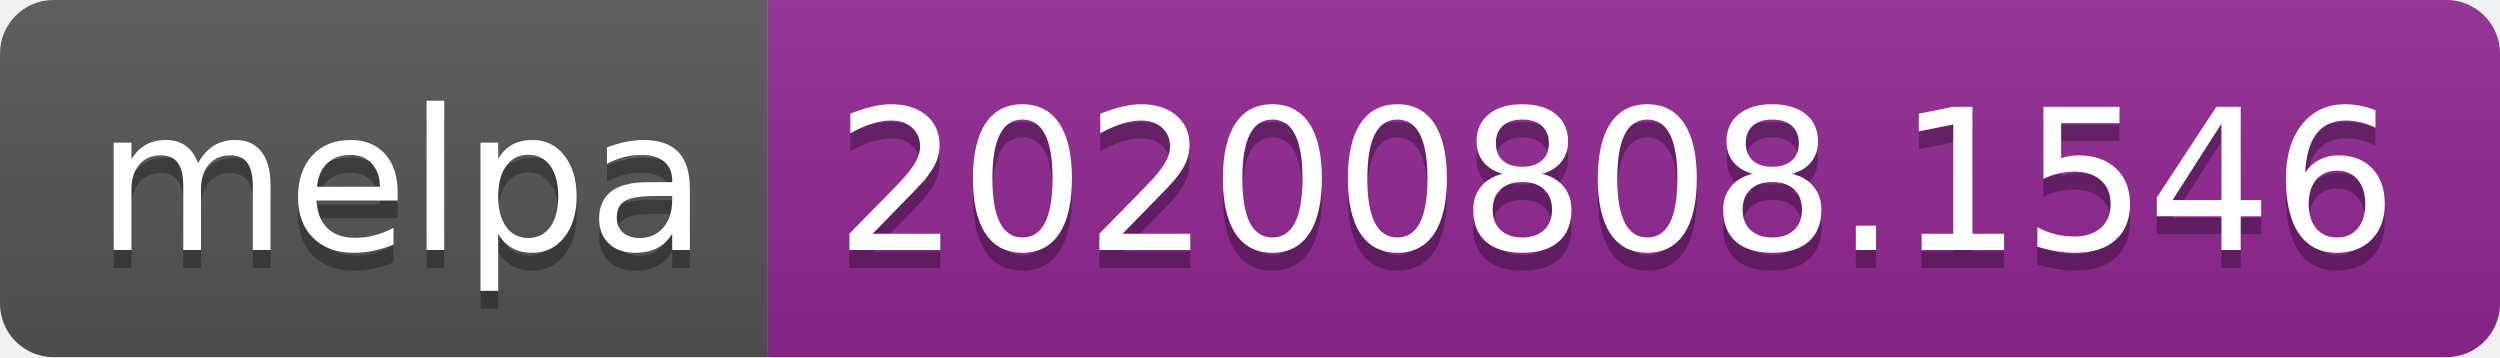
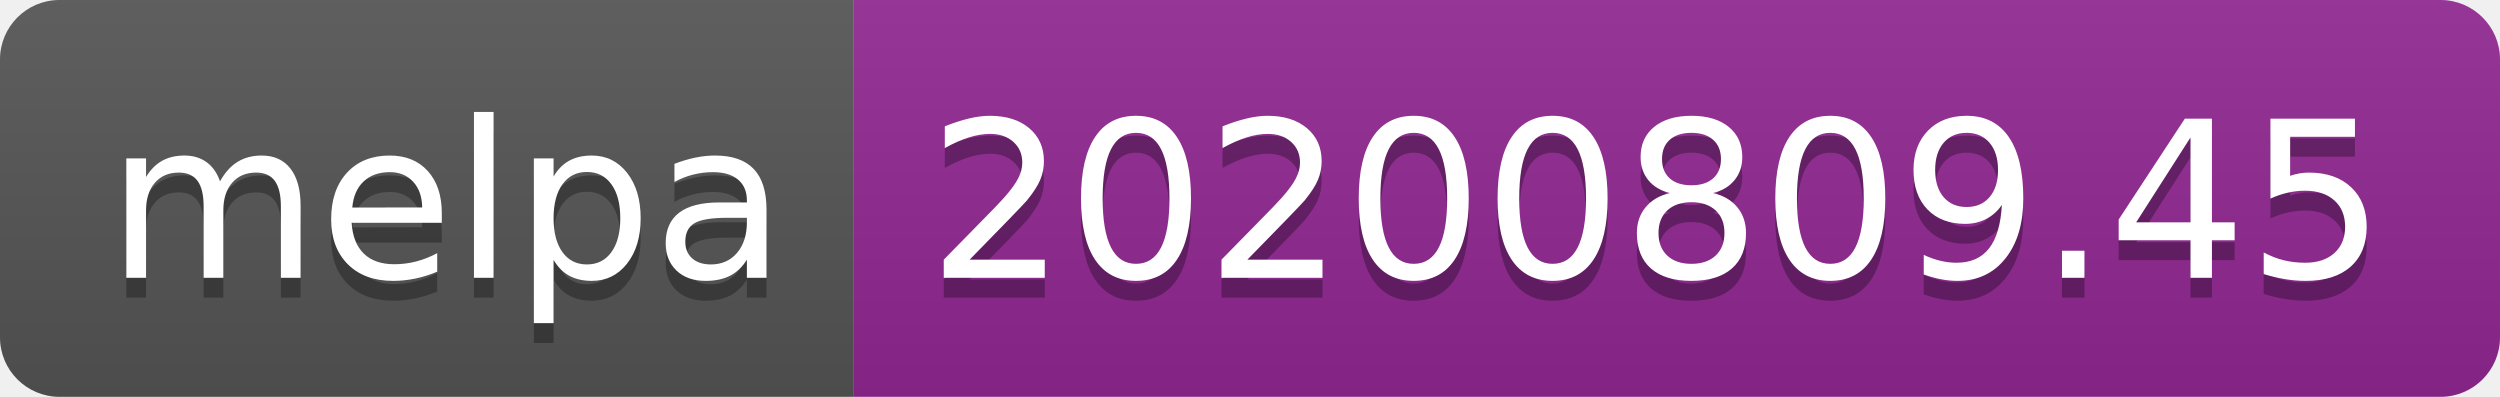
- <svg xmlns="http://www.w3.org/2000/svg" width="140" height="20" role="img" aria-label="melpa: 20200808.1546">
+ <svg xmlns="http://www.w3.org/2000/svg" width="126" height="20" role="img" aria-label="melpa: 20200809.45">
  <linearGradient id="s" x2="0" y2="100%">
    <stop offset="0" stop-color="#bbb" stop-opacity=".1" />
    <stop offset="1" stop-opacity=".1" />
  </linearGradient>
  <clipPath id="r">
-     <rect width="140" height="20" rx="3" fill="#fff" />
+     <rect width="126" height="20" rx="3" fill="#fff" />
  </clipPath>
  <g clip-path="url(#r)">
    <rect width="43" height="20" fill="#555" />
-     <rect x="43" width="97" height="20" fill="#922793" />
-     <rect width="140" height="20" fill="url(#s)" />
+     <rect x="43" width="83" height="20" fill="#922793" />
+     <rect width="126" height="20" fill="url(#s)" />
  </g>
  <g fill="#fff" text-anchor="middle" font-family="Verdana,Geneva,DejaVu Sans,sans-serif" text-rendering="geometricPrecision" font-size="110">
    <text aria-hidden="true" x="225" y="150" fill="#010101" fill-opacity=".3" transform="scale(.1)" textLength="330">melpa</text>
    <text x="225" y="140" transform="scale(.1)" fill="#fff" textLength="330">melpa</text>
-     <text aria-hidden="true" x="905" y="150" fill="#010101" fill-opacity=".3" transform="scale(.1)" textLength="870">20200808.1546</text>
-     <text x="905" y="140" transform="scale(.1)" fill="#fff" textLength="870">20200808.1546</text>
+     <text aria-hidden="true" x="835" y="150" fill="#010101" fill-opacity=".3" transform="scale(.1)" textLength="730">20200809.45</text>
+     <text x="835" y="140" transform="scale(.1)" fill="#fff" textLength="730">20200809.45</text>
  </g>
</svg>
